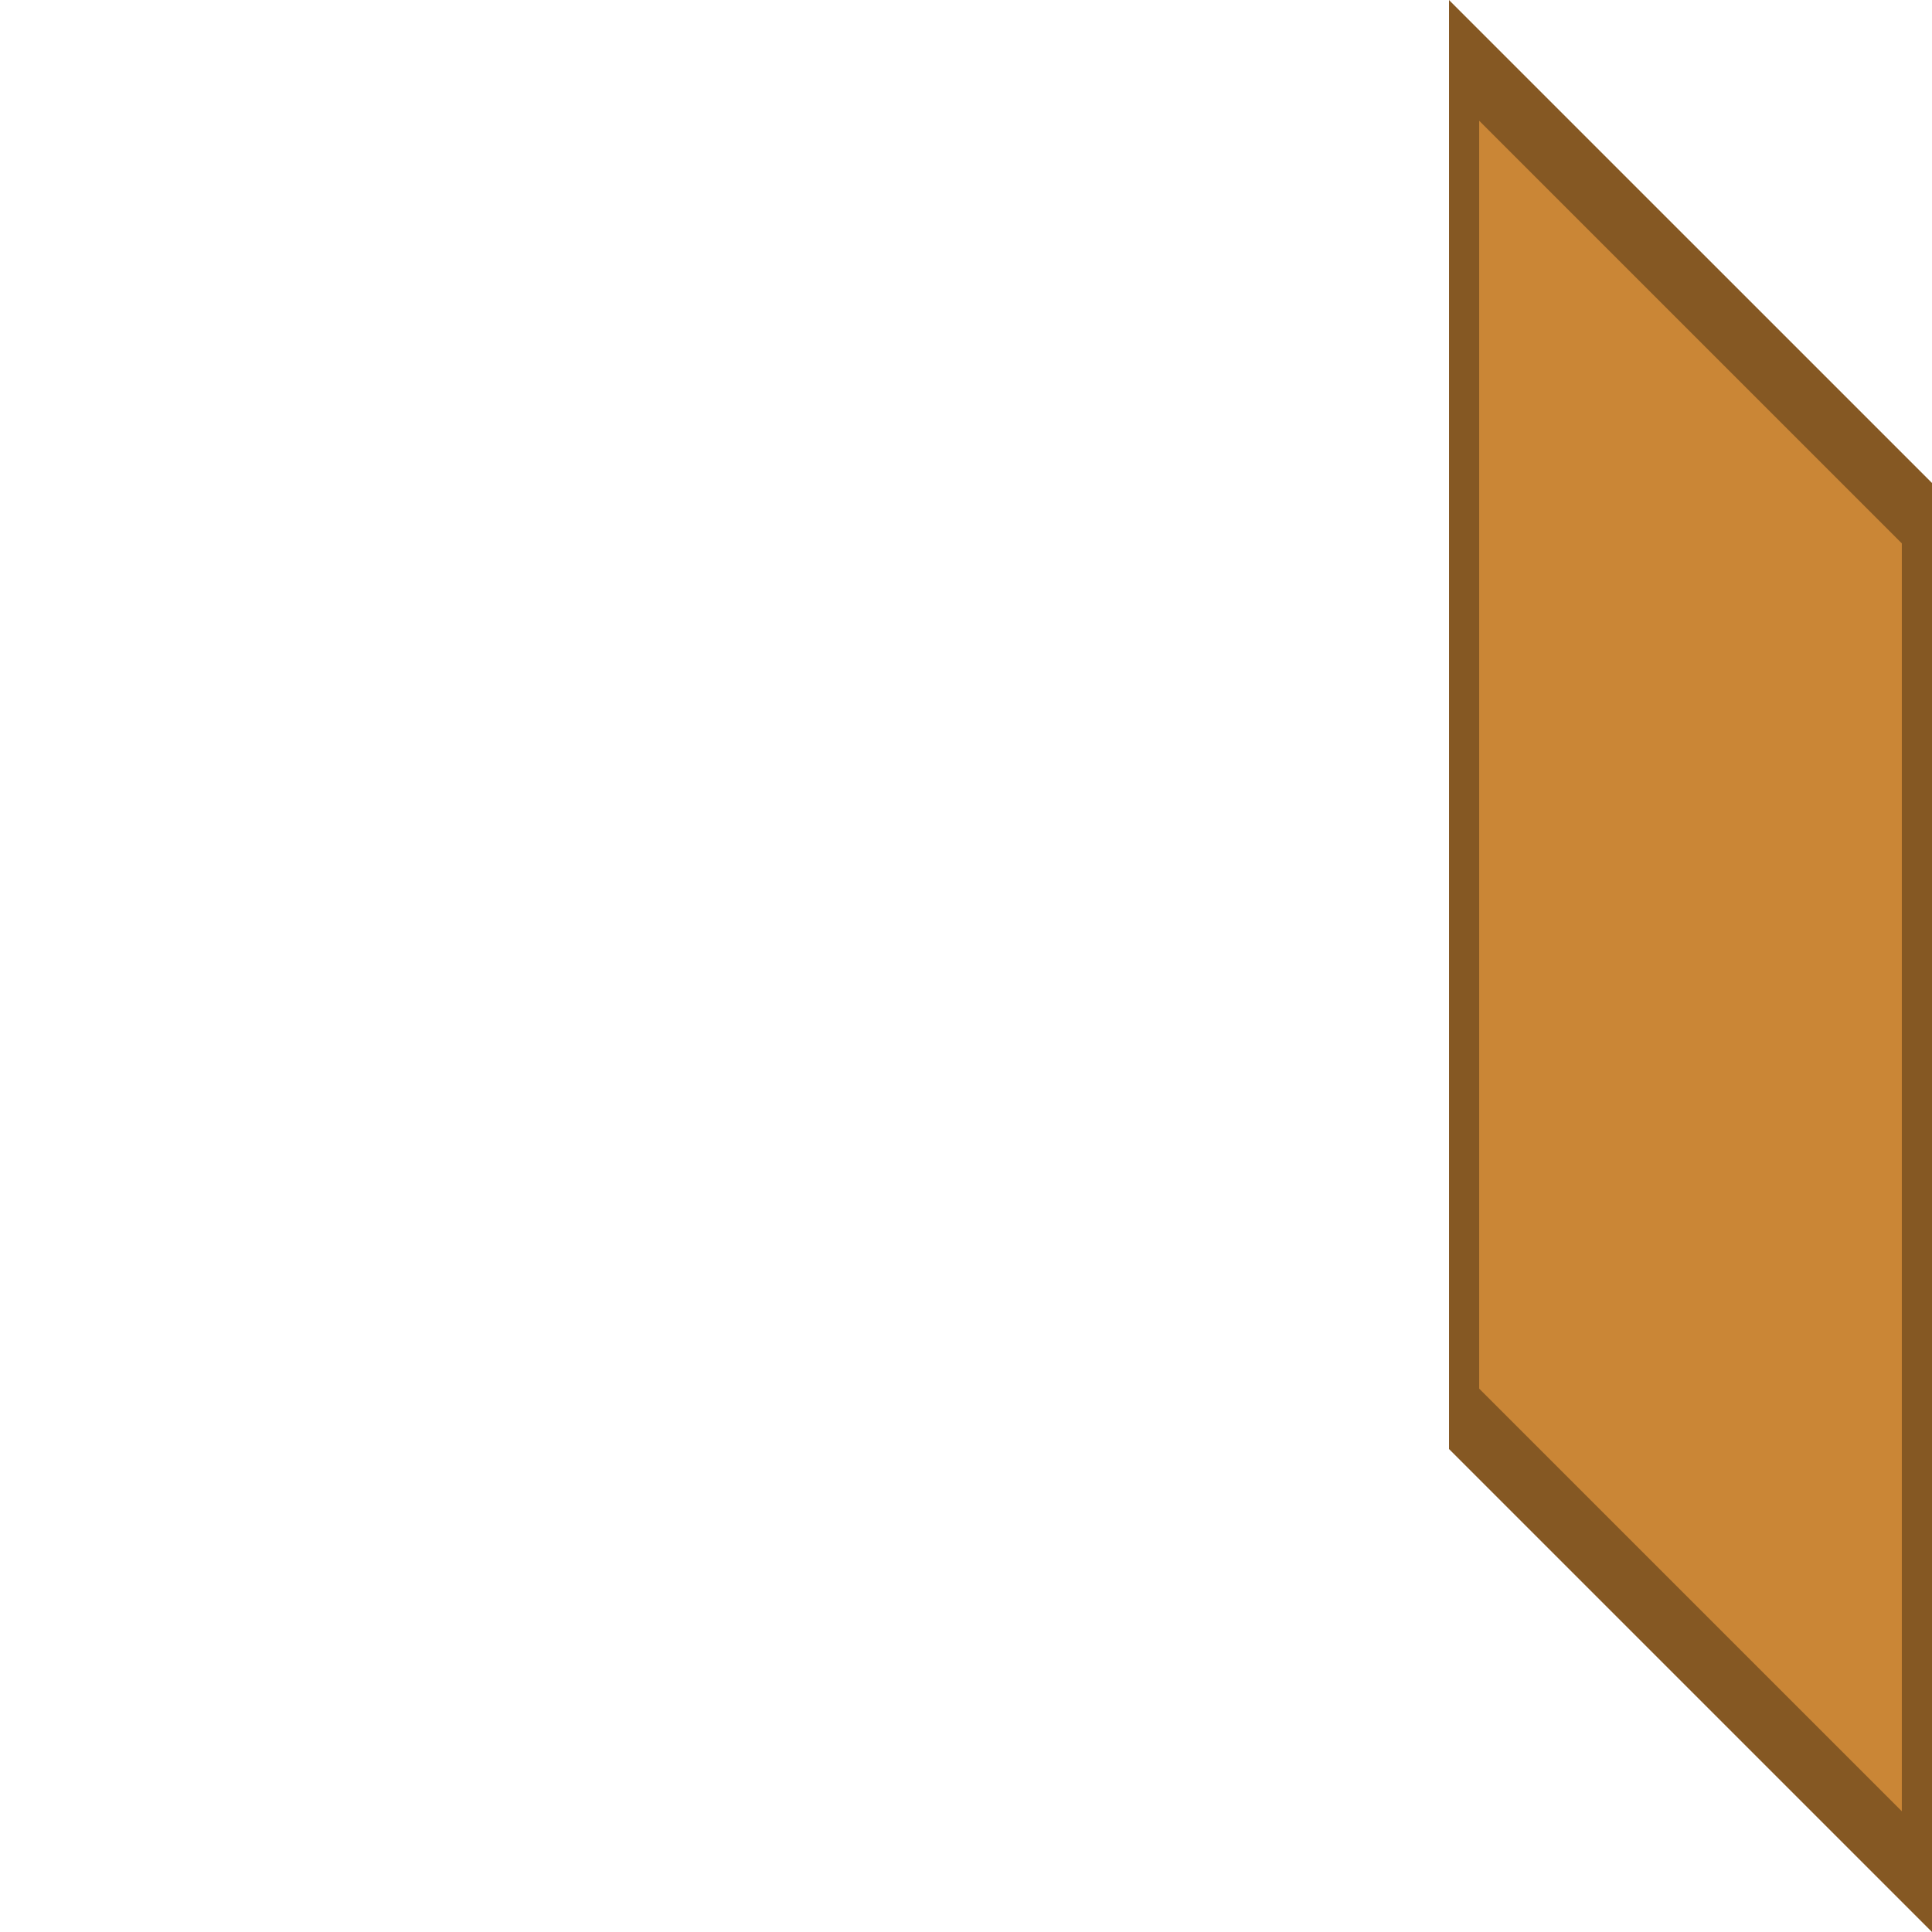
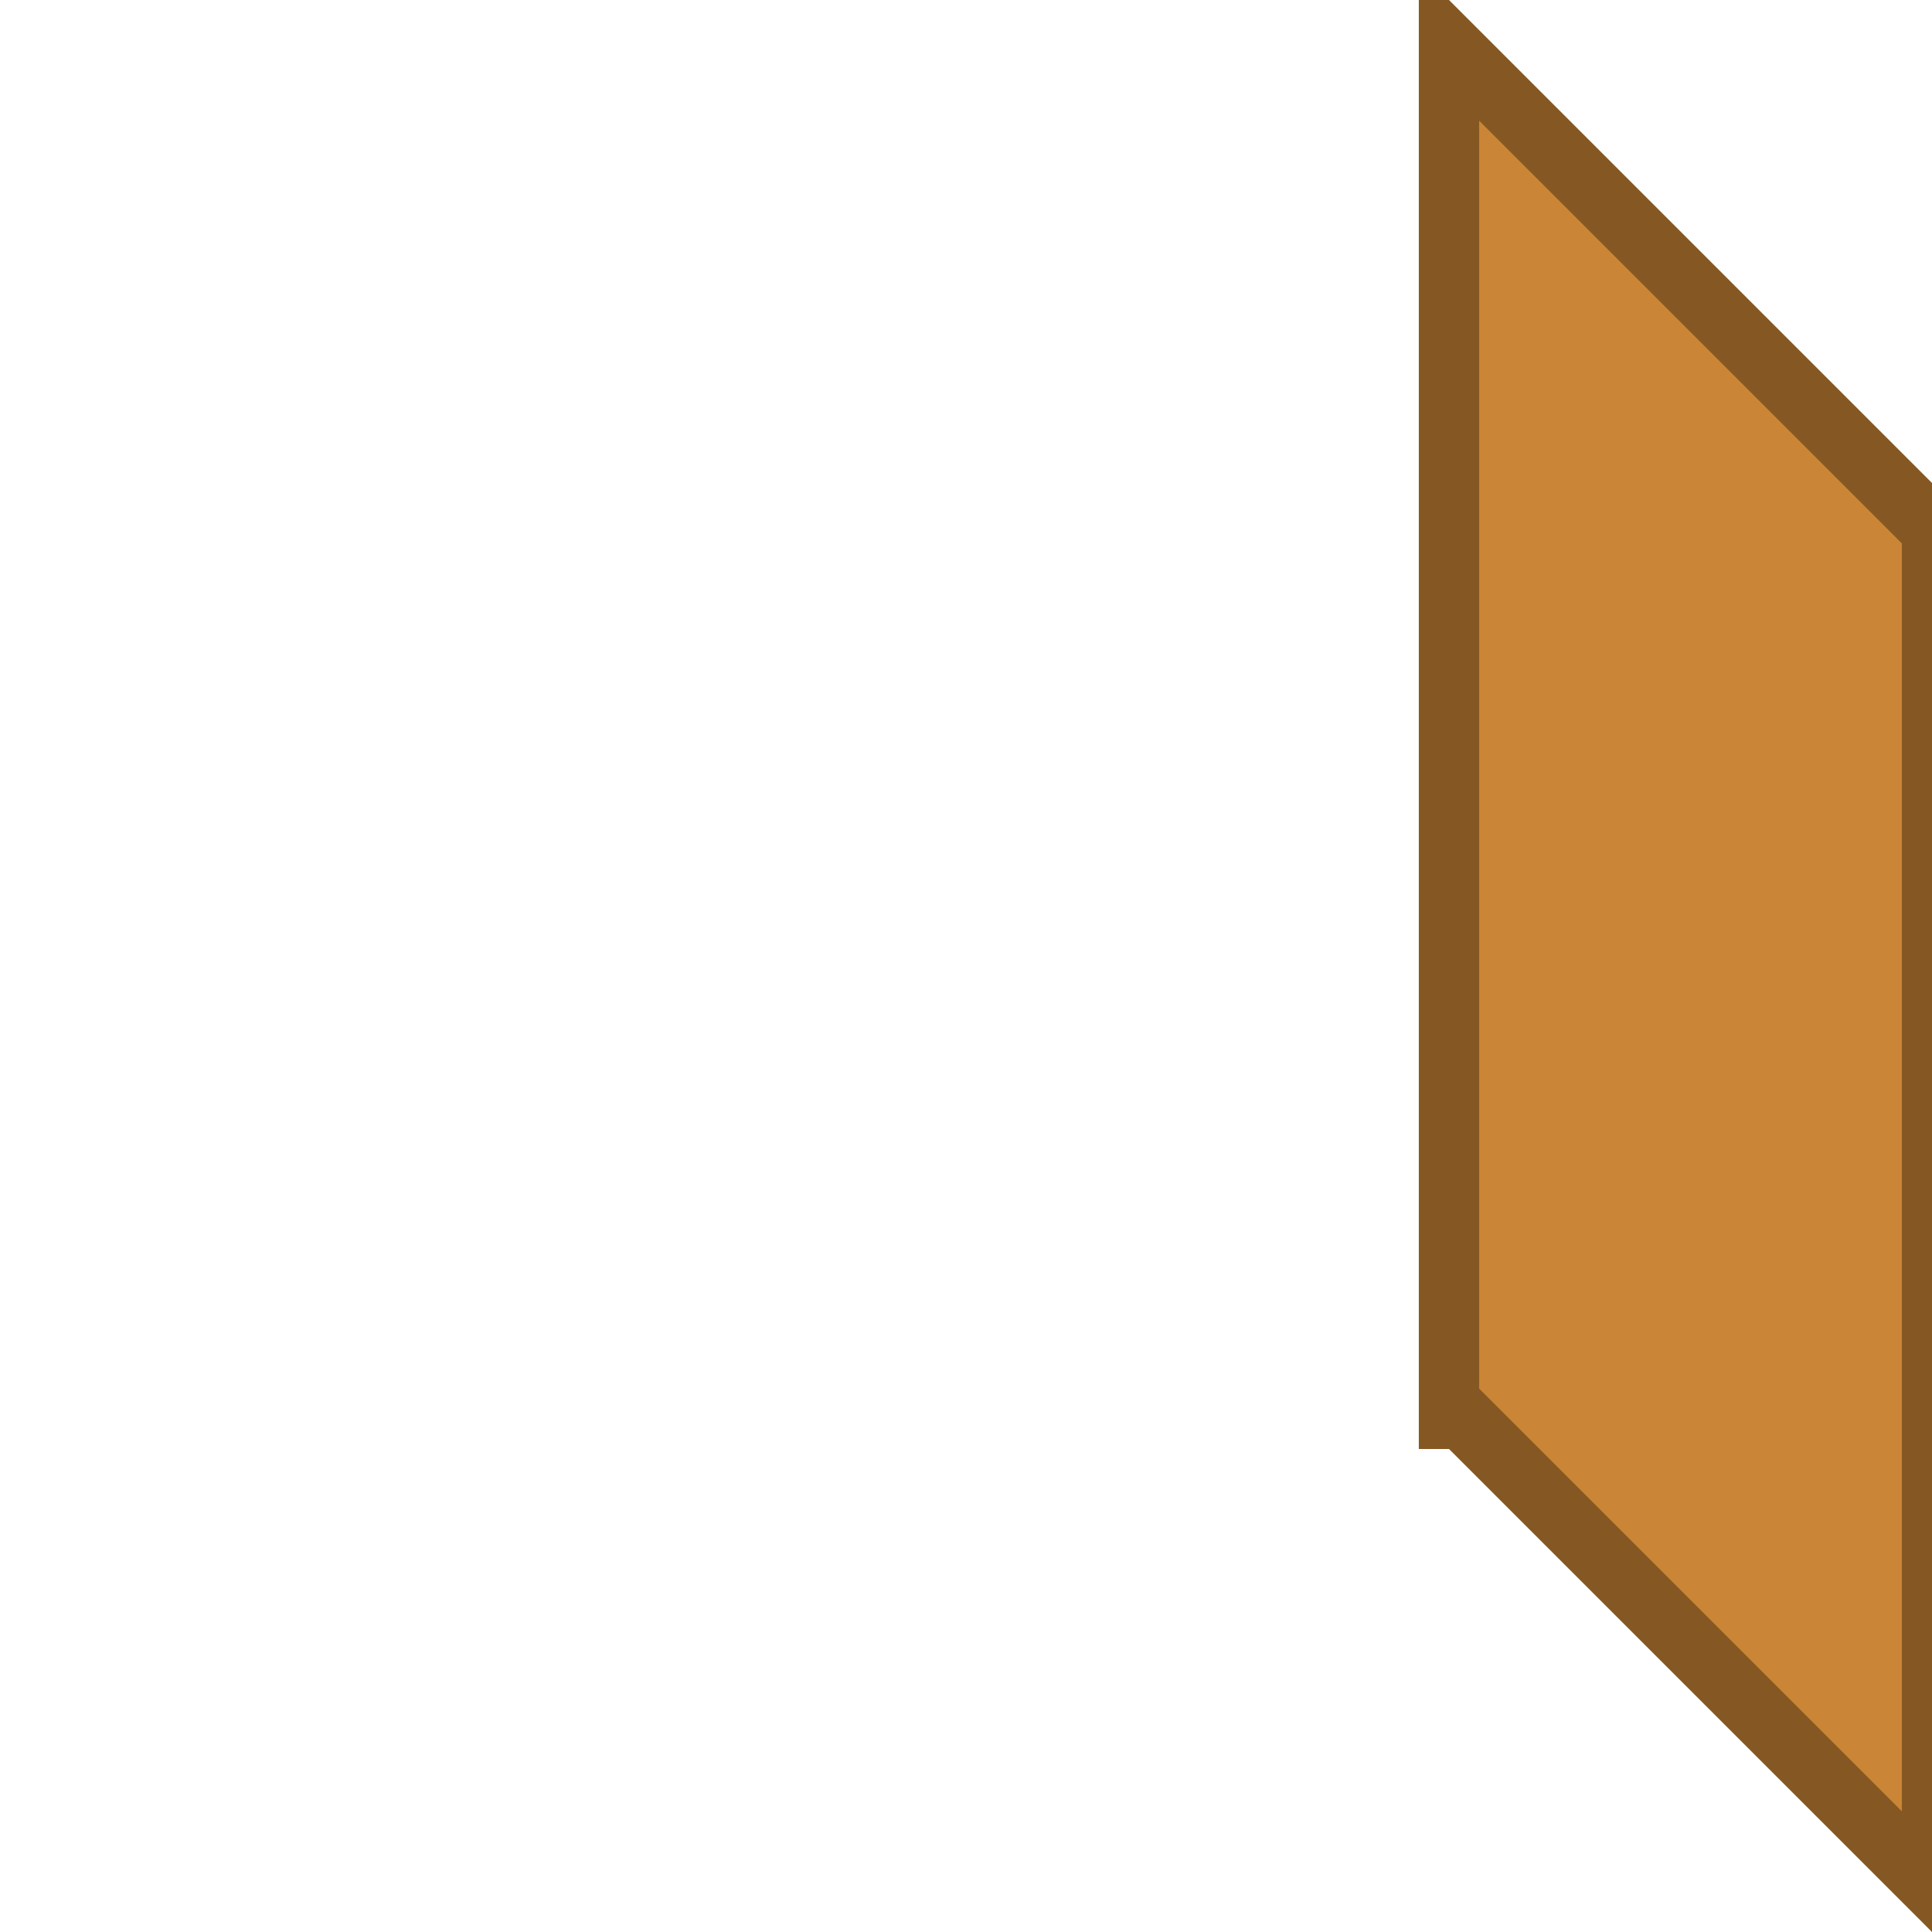
- <svg xmlns="http://www.w3.org/2000/svg" id="svg8" version="1.1" viewBox="0 0 67.733 67.733" height="256" width="256">
+ <svg xmlns="http://www.w3.org/2000/svg" width="256" height="256" viewBox="0 0 67.733 67.733" version="1.1" id="svg8">
  <defs id="defs2" />
-   <g transform="translate(-64.26102,-40.7207)" id="layer1">
-     <path id="path826-6" d="m 115.061,91.521 16.933,16.933 V 57.654 L 115.061,40.721 Z" style="fill:#855823;fill-opacity:1;stroke:none;stroke-width:0.265px;stroke-linecap:butt;stroke-linejoin:miter;stroke-opacity:1" />
-     <path id="path826-6-7" d="M 116.119,89.404 130.936,104.221 V 59.771 L 116.119,44.954 Z" style="fill:#ca8636;fill-opacity:1;stroke:none;stroke-width:0.265px;stroke-linecap:butt;stroke-linejoin:miter;stroke-opacity:1" />
+   <g id="layer1" transform="translate(-64.26102,-40.7207)">
+     <path id="path826-6" transform="matrix(0.2645833,0,0,0.2645833,64.26102,40.7207)" d="m 188,0 v 192 h 4 l 64,64 V 64 L 192,0 Z" style="fill:#855823;fill-opacity:1;stroke:none;stroke-width:1px;stroke-linecap:butt;stroke-linejoin:miter;stroke-opacity:1" />
+     <path style="fill:#ca8636;fill-opacity:1;stroke:none;stroke-width:0.265px;stroke-linecap:butt;stroke-linejoin:miter;stroke-opacity:1" d="M 116.119,89.404 130.936,104.221 V 59.771 L 116.119,44.954 Z" id="path826-6-7" />
  </g>
</svg>
